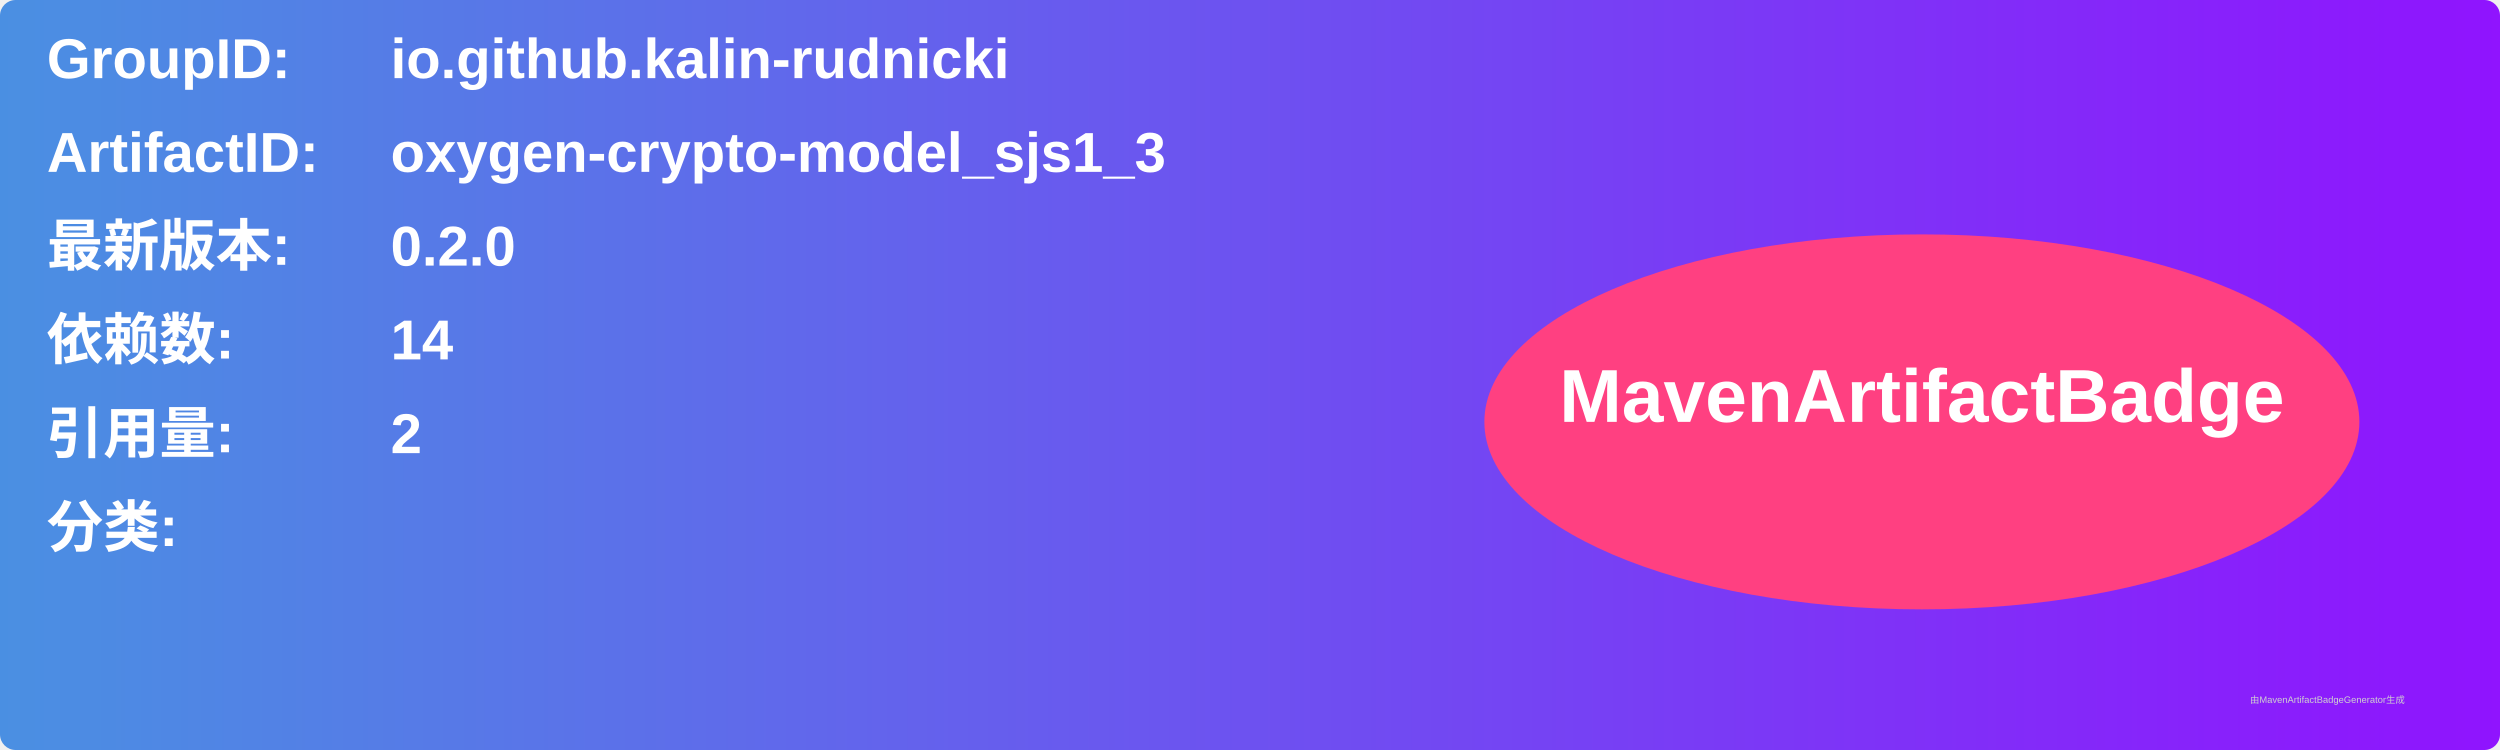
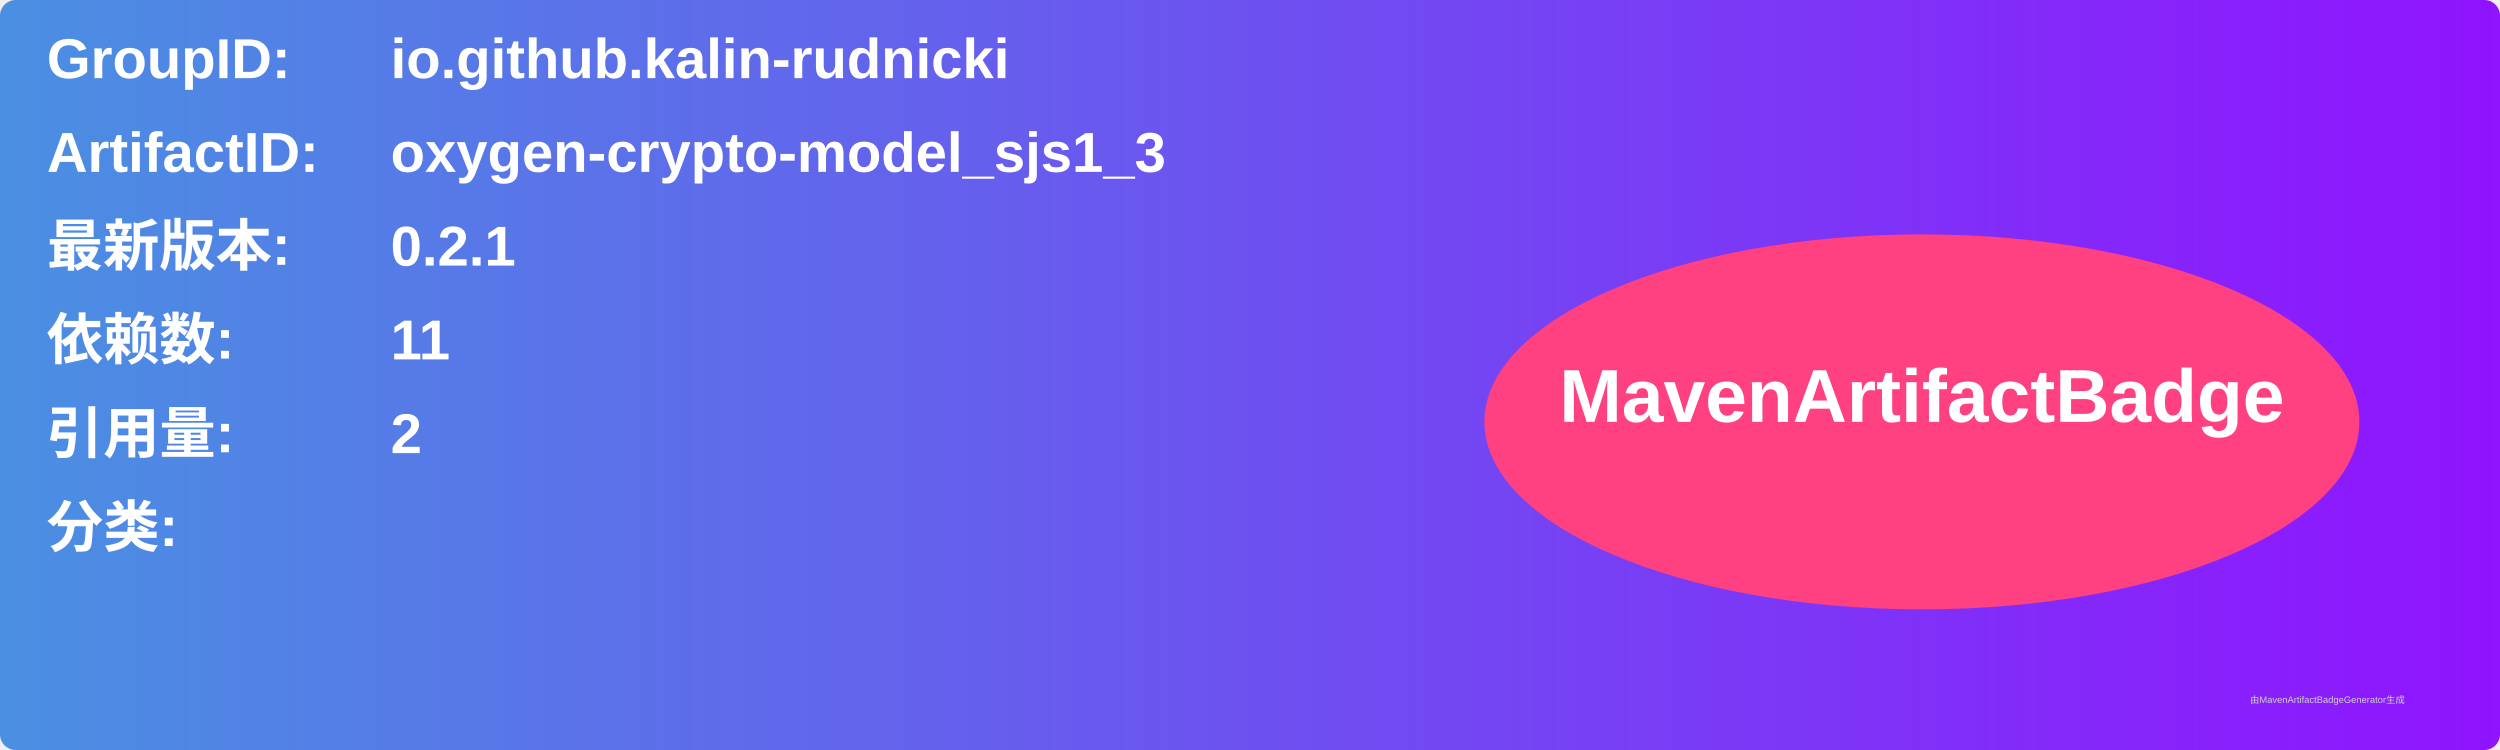
<svg xmlns="http://www.w3.org/2000/svg" width="800" height="240" viewBox="0 0 800 240">
  <linearGradient id="grad" x1="0%" y1="0%" x2="100%" y2="0%">
    <stop offset="0%" stop-color="#4a90e2" />
    <stop offset="100%" stop-color="#9013fe" />
  </linearGradient>
  <rect width="100%" height="100%" rx="5" ry="5" fill="url(#grad)" />
  <g transform="translate(15, 15)">
    <text x="0" y="10" font-family="Arial" font-size="18" fill="white" font-weight="bold" width="260">GroupID:</text>
    <text x="110" y="10" font-family="Arial" font-size="18" fill="white" font-weight="bold" width="460">io.github.kalin-rudnicki</text>
    <text x="0" y="40" font-family="Arial" font-size="18" fill="white" font-weight="bold" width="260">ArtifactID:</text>
    <text x="110" y="40" font-family="Arial" font-size="18" fill="white" font-weight="bold" width="460">oxygen-crypto-model_sjs1_3</text>
    <text x="0" y="70" font-family="Arial" font-size="18" fill="white" font-weight="bold">最新版本:</text>
    <text x="110" y="70" font-family="Arial" font-size="18" fill="white" font-weight="bold">
-       <tspan font-weight="bold">0.2.0</tspan>
+       <tspan font-weight="bold">0.2.1</tspan>
    </text>
    <text x="0" y="100" font-family="Arial" font-size="18" fill="white" font-weight="bold">依赖数: </text>
    <text x="110" y="100" font-family="Arial" font-size="18" fill="white">
-       <tspan font-weight="bold">14</tspan>
+       <tspan font-weight="bold">11</tspan>
    </text>
    <text x="0" y="130" font-family="Arial" font-size="18" fill="white" font-weight="bold">引用量: </text>
    <text x="110" y="130" font-family="Arial" font-size="18" fill="white">
      <tspan font-weight="bold">2</tspan>
    </text>
    <text x="0" y="160" font-family="Arial" font-size="18" fill="white" font-weight="bold">分类:</text>
    <text x="10" y="190" font-family="Arial" font-size="10" fill="white">
      <tspan font-weight="bold" />
    </text>
    <ellipse cx="600" cy="120" rx="140" ry="60" fill="#ff4081" />
    <text x="600" y="120" text-anchor="middle" font-family="Arial" font-size="24" fill="white" font-weight="bold">MavenArtifactBadge</text>
  </g>
  <text x="720" y="225" font-family="Arial" font-size="3" fill="#d0d0d0">由MavenArtifactBadgeGenerator生成</text>
</svg>
